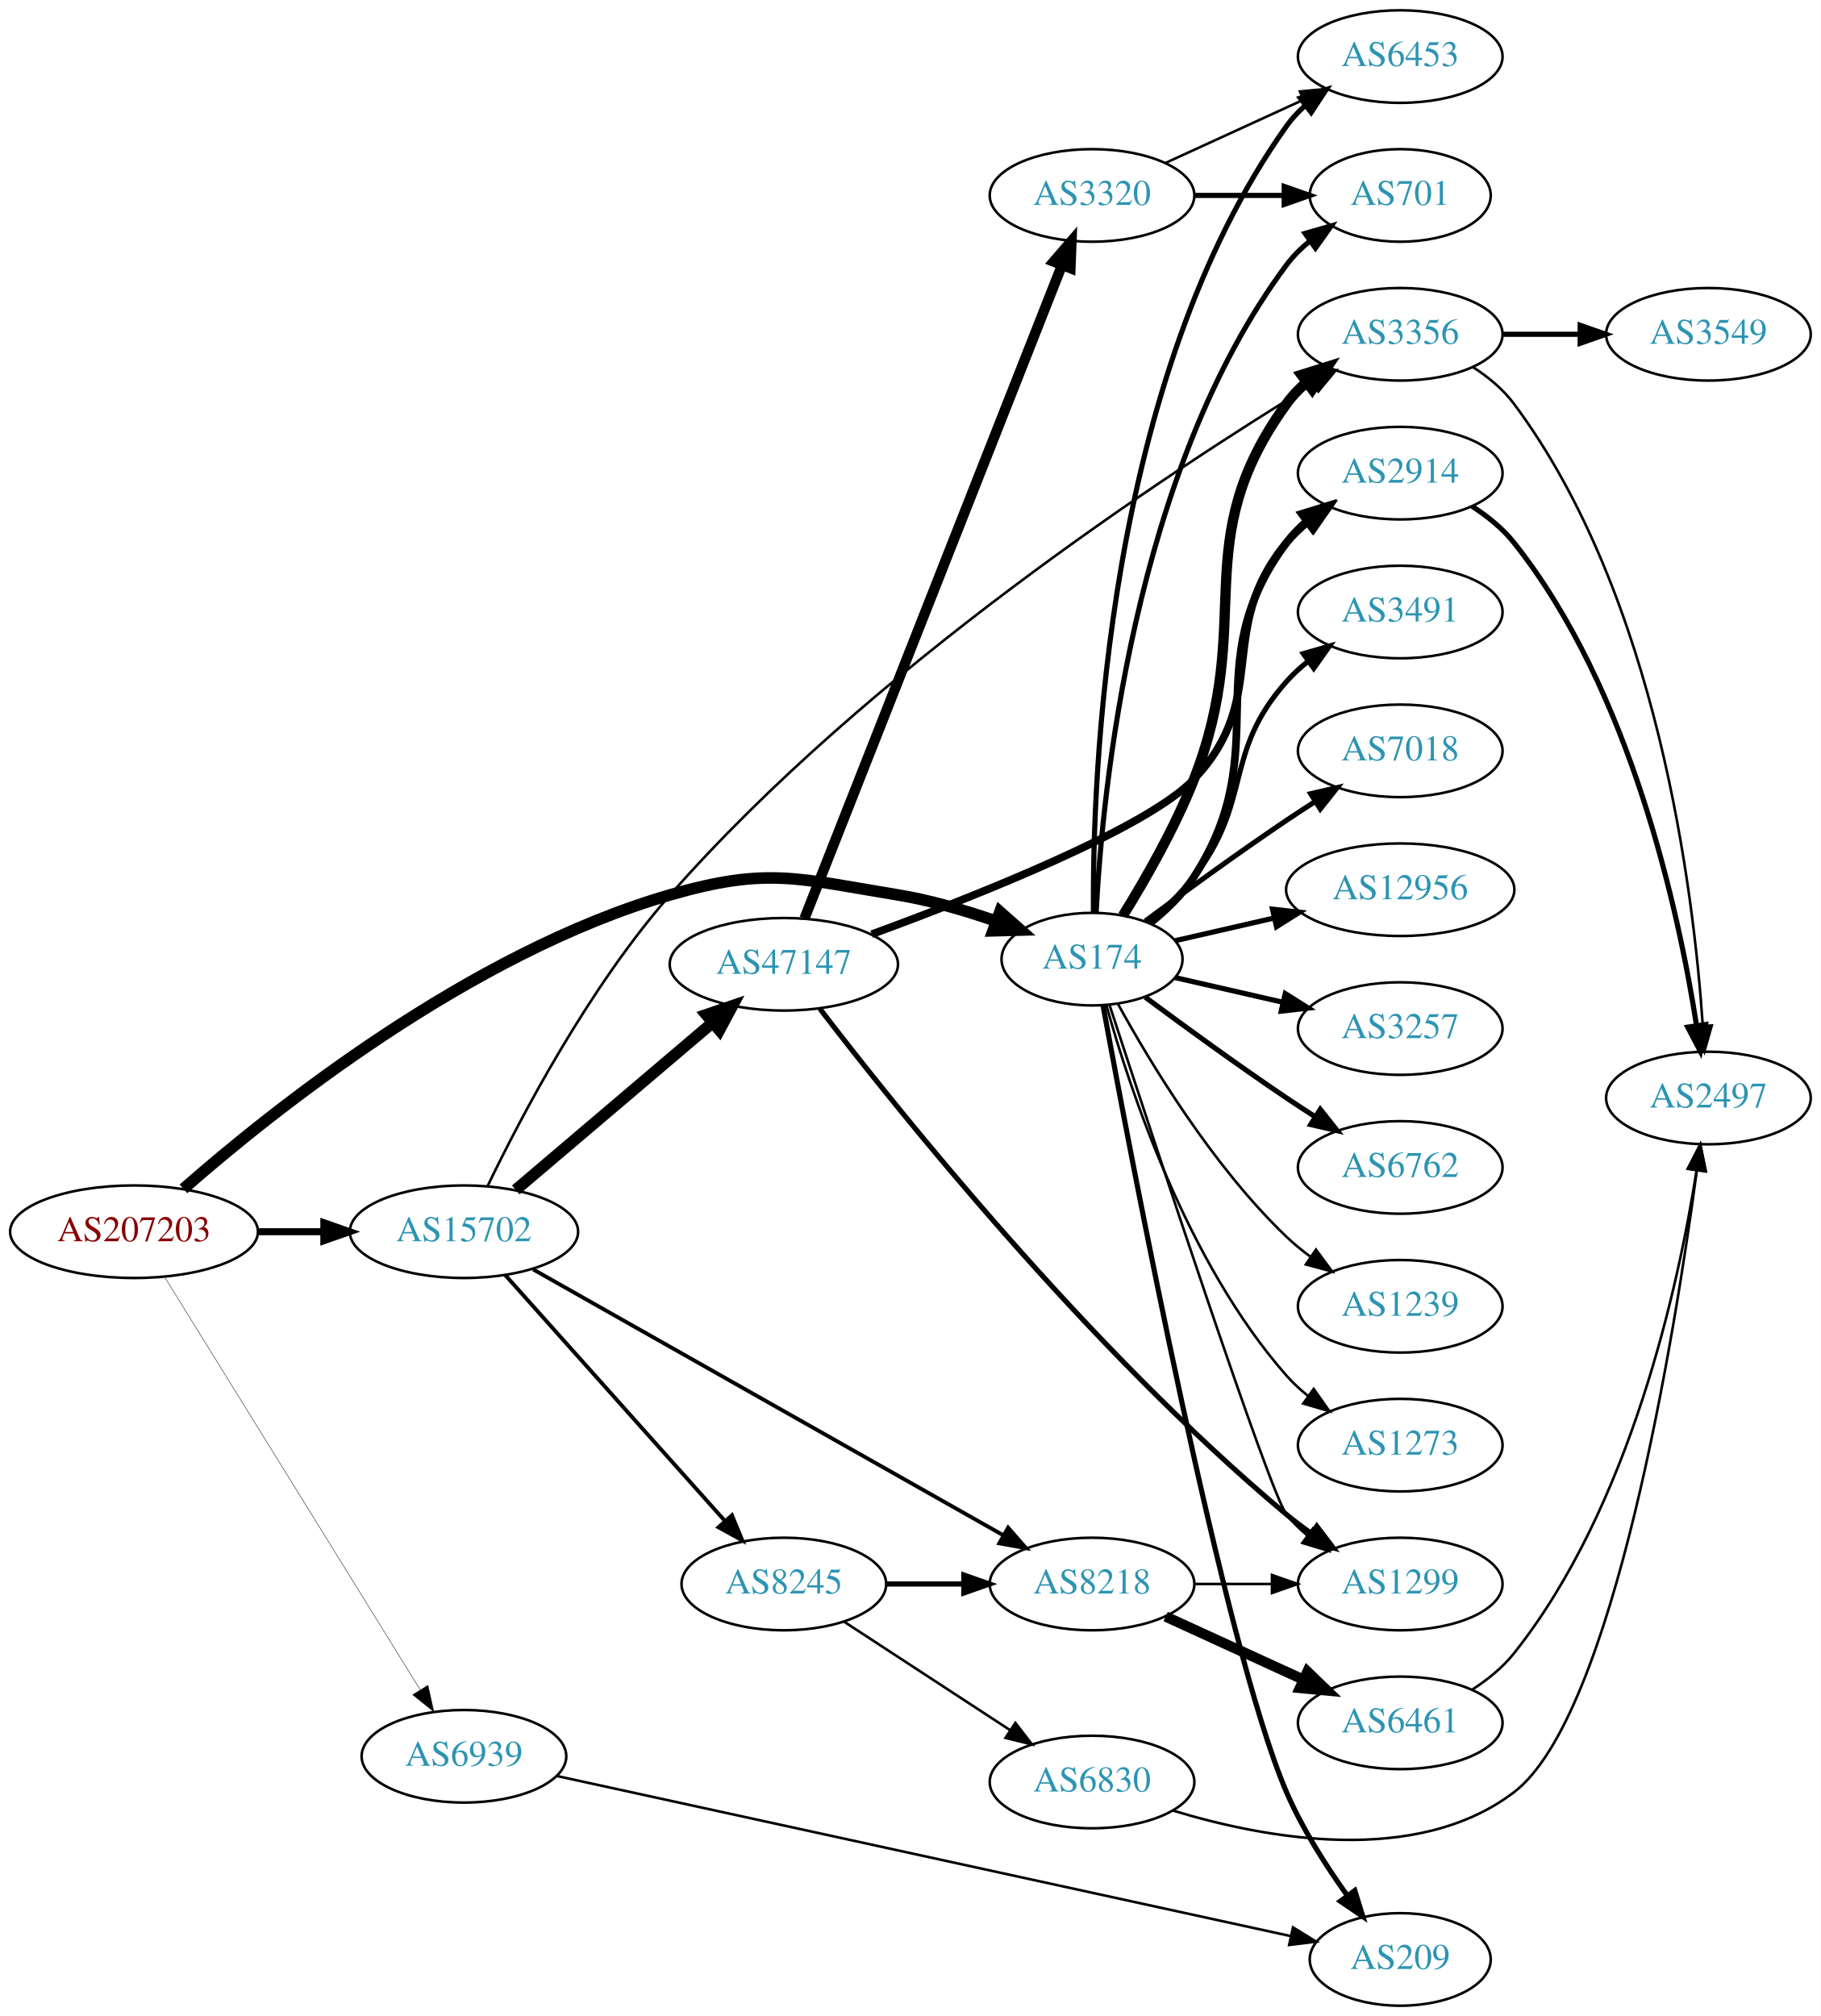
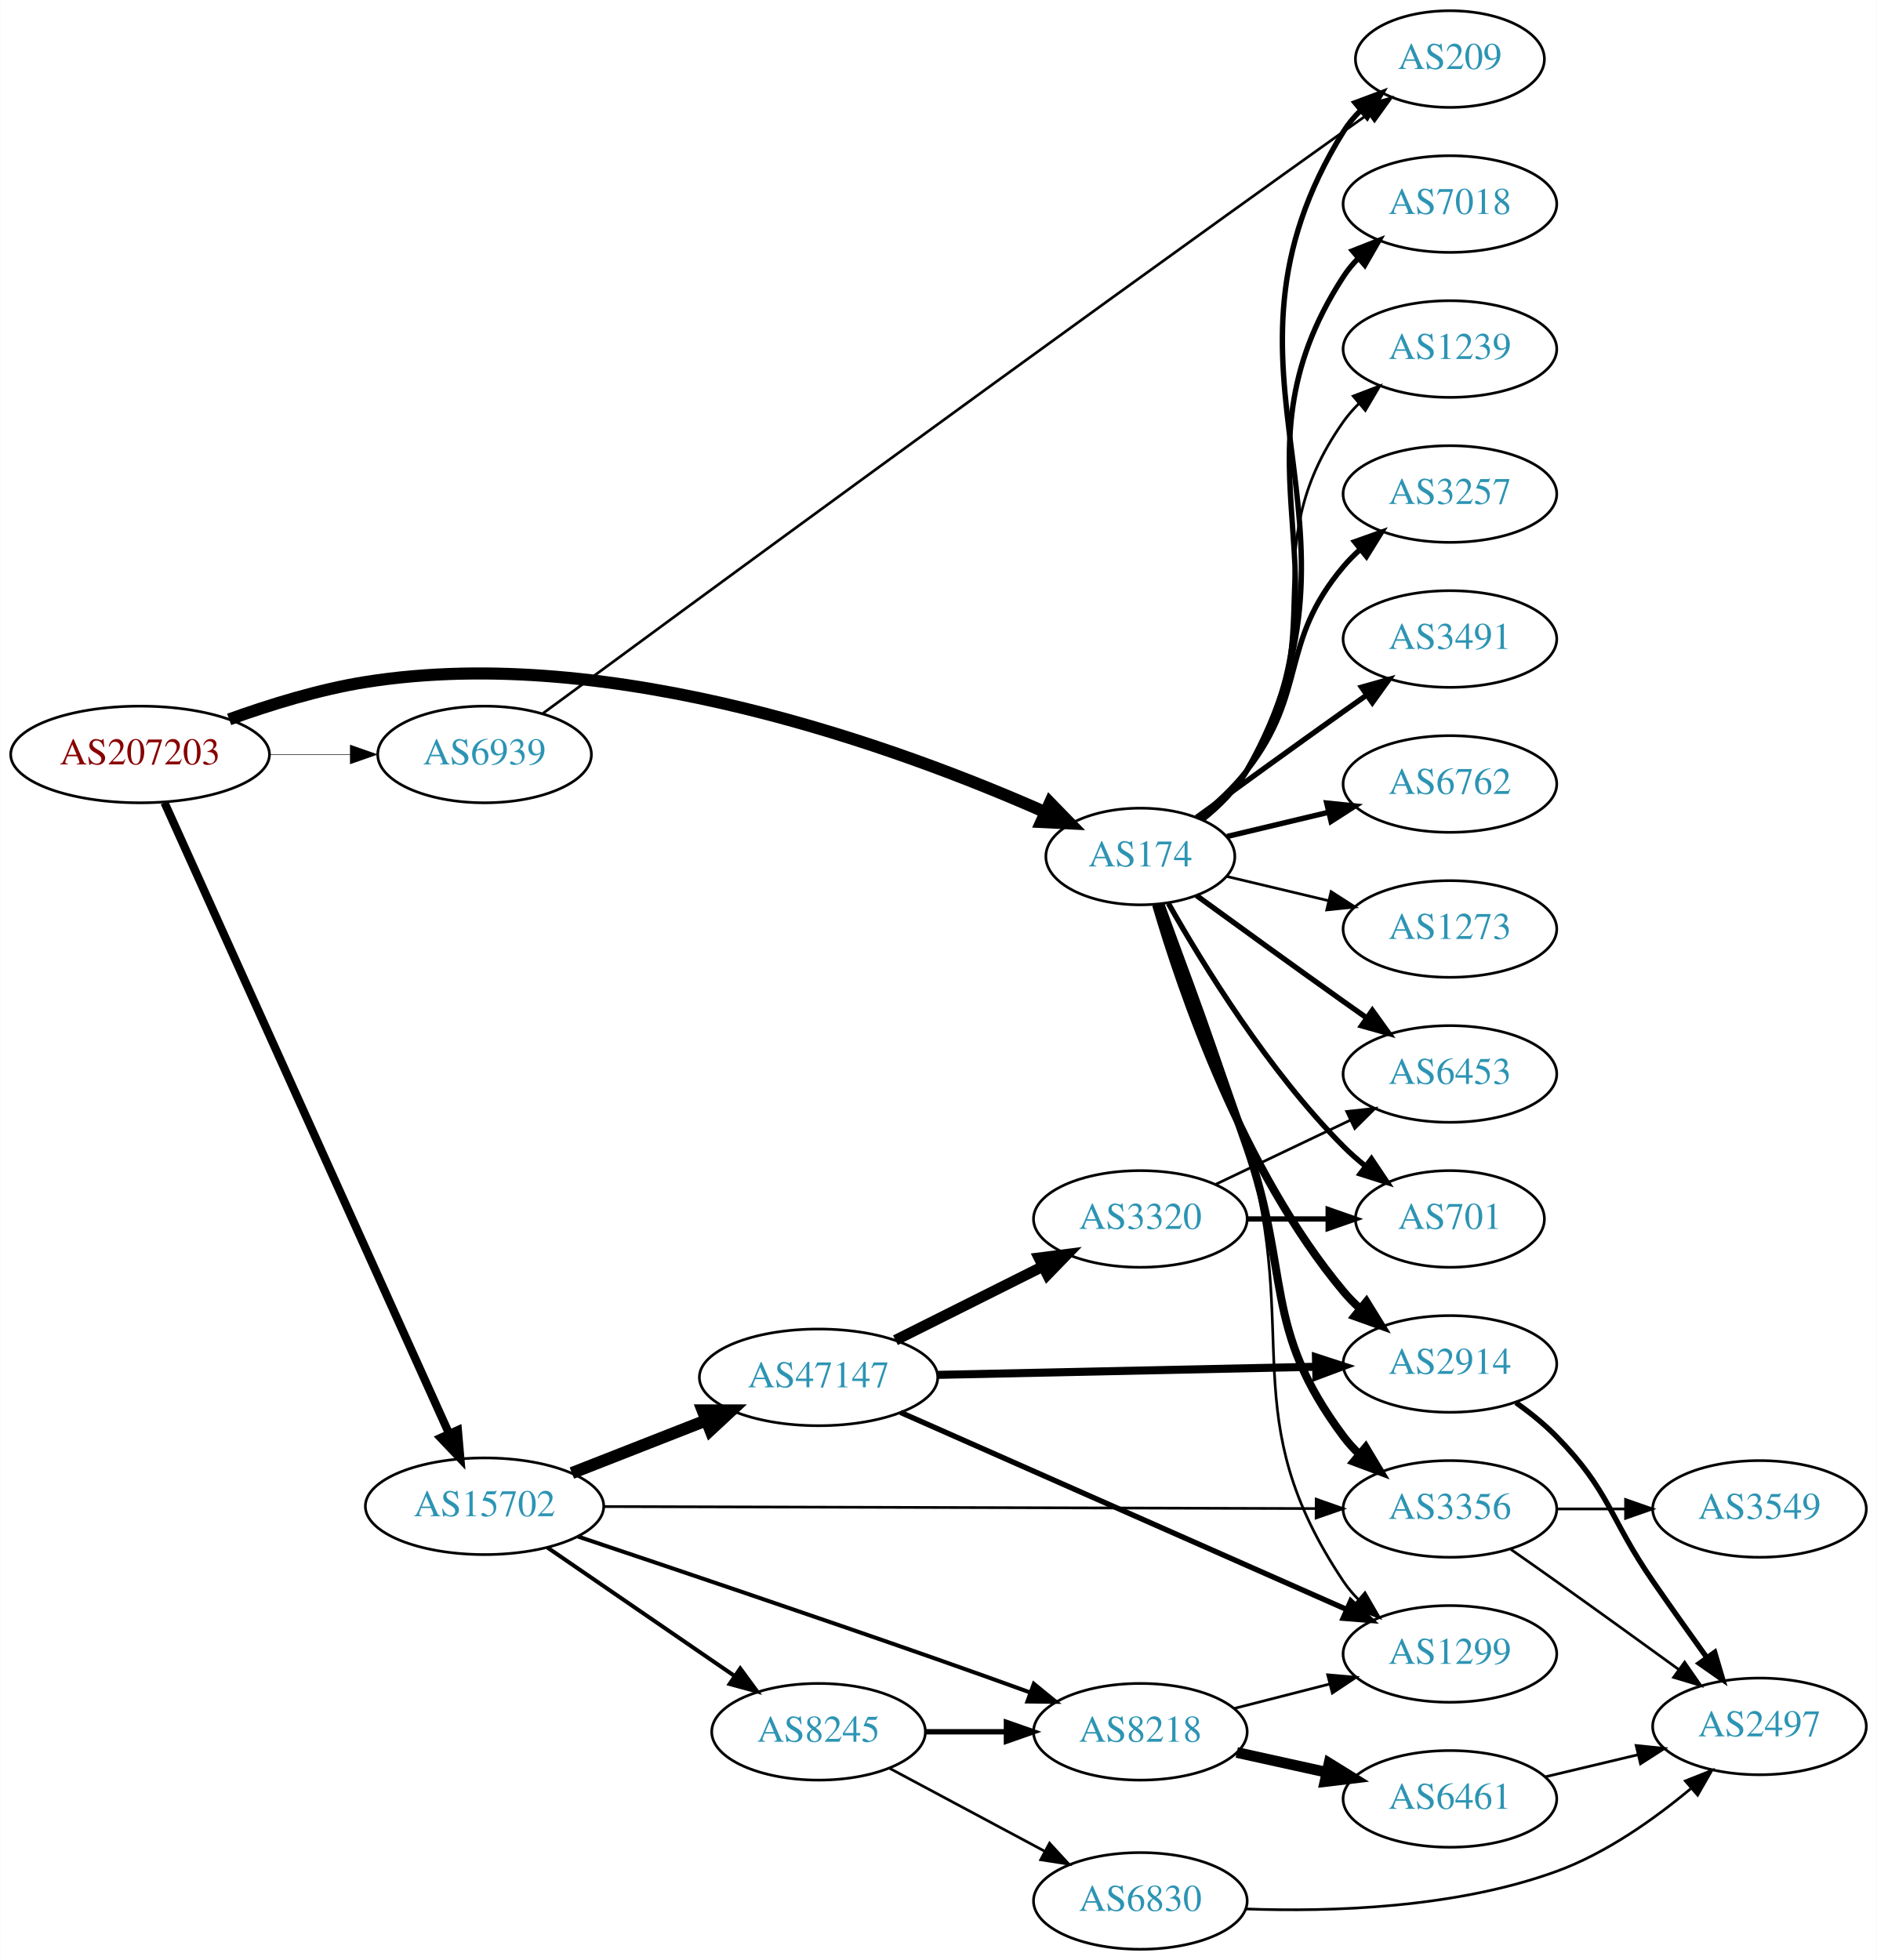
- <svg xmlns="http://www.w3.org/2000/svg" xmlns:xlink="http://www.w3.org/1999/xlink" width="708pt" height="784pt" viewBox="0.00 0.00 707.95 784.00">
-   <g id="graph0" class="graph" transform="scale(1 1) rotate(0) translate(4 780)">
-     <polygon fill="white" stroke="none" points="-4,4 -4,-780 703.954,-780 703.954,4 -4,4" />
+ <svg xmlns="http://www.w3.org/2000/svg" xmlns:xlink="http://www.w3.org/1999/xlink" width="699pt" height="730pt" viewBox="0.00 0.00 698.85 730.00">
+   <g id="graph0" class="graph" transform="scale(1 1) rotate(0) translate(4 726)">
+     <polygon fill="white" stroke="none" points="-4,4 -4,-726 694.855,-726 694.855,4 -4,4" />
    <g id="node1" class="node">
      <g id="a_node1">
        <a xlink:href="/asn/207203" xlink:title="AS207203 ~ TIMEWARP IT Consulting GmbH [AT]">
-           <ellipse fill="#ffffff" stroke="black" cx="48.096" cy="-301" rx="48.192" ry="18" />
-           <text text-anchor="middle" x="48.096" y="-297.3" font-family="Times,serif" font-size="14.00" fill="#880000">AS207203</text>
+           <ellipse fill="#ffffff" stroke="black" cx="48.096" cy="-445" rx="48.192" ry="18" />
+           <text text-anchor="middle" x="48.096" y="-441.3" font-family="Times,serif" font-size="14.00" fill="#880000">AS207203</text>
        </a>
      </g>
    </g>
    <g id="node2" class="node">
      <g id="a_node2">
        <a xlink:href="/asn/174" xlink:title="AS174 ~ Cogent Communications [US]">
          <ellipse fill="#ffffff" stroke="black" cx="420.622" cy="-407" rx="35.194" ry="18" />
          <text text-anchor="middle" x="420.622" y="-403.3" font-family="Times,serif" font-size="14.00" fill="#2c94b3">AS174</text>
        </a>
      </g>
    </g>
    <g id="edge1" class="edge">
-       <path fill="none" stroke="black" stroke-width="4.5" d="M67.315,-317.675C101.392,-347.596 178.42,-409.39 256.584,-432 294.322,-442.916 306.202,-438.32 344.976,-432 357.727,-429.921 371.24,-425.969 383.212,-421.81" />
-       <polygon fill="black" stroke="black" stroke-width="4.5" points="384.804,-425.421 392.857,-418.305 382.114,-418.02 384.804,-425.421" />
+       <path fill="none" stroke="black" stroke-width="4.5" d="M81.271,-458.066C96.444,-463.545 114.962,-469.271 132.191,-472 224.478,-486.617 331.377,-447.296 385.07,-423.558" />
+       <polygon fill="black" stroke="black" stroke-width="4.5" points="386.963,-427.023 394.461,-419.323 383.726,-419.844 386.963,-427.023" />
    </g>
    <g id="node3" class="node">
      <g id="a_node3">
        <a xlink:href="/asn/15702" xlink:title="AS15702 ~ Onstage Online GmbH [AT]">
-           <ellipse fill="#ffffff" stroke="black" cx="176.388" cy="-301" rx="44.393" ry="18" />
-           <text text-anchor="middle" x="176.388" y="-297.3" font-family="Times,serif" font-size="14.00" fill="#2c94b3">AS15702</text>
+           <ellipse fill="#ffffff" stroke="black" cx="176.388" cy="-165" rx="44.393" ry="18" />
+           <text text-anchor="middle" x="176.388" y="-161.3" font-family="Times,serif" font-size="14.00" fill="#2c94b3">AS15702</text>
        </a>
      </g>
    </g>
    <g id="edge2" class="edge">
-       <path fill="none" stroke="black" stroke-width="2.732" d="M96.481,-301C104.742,-301 113.386,-301 121.799,-301" />
-       <polygon fill="black" stroke="black" stroke-width="2.732" points="121.904,-304.5 131.904,-301 121.904,-297.5 121.904,-304.5" />
+       <path fill="none" stroke="black" stroke-width="3.06" d="M57.188,-427.059C78.707,-379.35 137.447,-249.118 163.113,-192.215" />
+       <polygon fill="black" stroke="black" stroke-width="3.06" points="166.442,-193.347 167.363,-182.792 160.061,-190.468 166.442,-193.347" />
    </g>
    <g id="node4" class="node">
      <g id="a_node4">
        <a xlink:href="/asn/6939" xlink:title="AS6939 ~ Hurricane Electric LLC [US]">
-           <ellipse fill="#ffffff" stroke="black" cx="176.388" cy="-97" rx="39.794" ry="18" />
-           <text text-anchor="middle" x="176.388" y="-93.3" font-family="Times,serif" font-size="14.00" fill="#2c94b3">AS6939</text>
+           <ellipse fill="#ffffff" stroke="black" cx="176.388" cy="-445" rx="39.794" ry="18" />
+           <text text-anchor="middle" x="176.388" y="-441.3" font-family="Times,serif" font-size="14.00" fill="#2c94b3">AS6939</text>
        </a>
      </g>
    </g>
    <g id="edge3" class="edge">
-       <path fill="none" stroke="black" stroke-width="0.161" d="M60.082,-283.253C82.446,-247.129 133.339,-164.921 159.384,-122.851" />
-       <polygon fill="black" stroke="black" stroke-width="0.161" points="162.407,-124.617 164.695,-114.272 156.455,-120.932 162.407,-124.617" />
+       <path fill="none" stroke="black" stroke-width="0.18" d="M96.481,-445C106.248,-445 116.551,-445 126.373,-445" />
+       <polygon fill="black" stroke="black" stroke-width="0.18" points="126.393,-448.5 136.393,-445 126.393,-441.5 126.393,-448.5" />
    </g>
    <g id="node5" class="node">
      <g id="a_node5">
-         <a xlink:href="/asn/6453" xlink:title="AS6453 ~ TATA COMMUNICATIONS (AMERICA) INC [US]">
-           <ellipse fill="#ffffff" stroke="black" cx="540.465" cy="-758" rx="39.794" ry="18" />
-           <text text-anchor="middle" x="540.465" y="-754.3" font-family="Times,serif" font-size="14.00" fill="#2c94b3">AS6453</text>
+         <a xlink:href="/asn/7018" xlink:title="AS7018 ~ AT&amp;T Services, Inc. [US]">
+           <ellipse fill="#ffffff" stroke="black" cx="535.915" cy="-650" rx="39.794" ry="18" />
+           <text text-anchor="middle" x="535.915" y="-646.3" font-family="Times,serif" font-size="14.00" fill="#2c94b3">AS7018</text>
        </a>
      </g>
    </g>
    <g id="edge4" class="edge">
-       <path fill="none" stroke="black" stroke-width="2" d="M421.171,-425.063C420.751,-477.503 425.905,-632.293 496.269,-731 498.271,-733.809 500.665,-736.388 503.286,-738.743" />
-       <polygon fill="black" stroke="black" stroke-width="2" points="501.591,-741.852 511.663,-745.139 505.839,-736.288 501.591,-741.852" />
+       <path fill="none" stroke="black" stroke-width="2" d="M443.438,-420.769C449.764,-425.777 456.086,-431.961 460.269,-439 502.839,-510.633 450.805,-553.167 496.269,-623 497.86,-625.444 499.756,-627.73 501.842,-629.856" />
+       <polygon fill="black" stroke="black" stroke-width="2" points="499.639,-632.578 509.498,-636.458 504.211,-627.276 499.639,-632.578" />
    </g>
    <g id="node6" class="node">
      <g id="a_node6">
-         <a xlink:href="/asn/3491" xlink:title="AS3491 ~ PCCW Global, Inc. [US]">
-           <ellipse fill="#ffffff" stroke="black" cx="540.465" cy="-542" rx="39.794" ry="18" />
-           <text text-anchor="middle" x="540.465" y="-538.3" font-family="Times,serif" font-size="14.00" fill="#2c94b3">AS3491</text>
+         <a xlink:href="/asn/1239" xlink:title="AS1239 ~ Sprint [US]">
+           <ellipse fill="#ffffff" stroke="black" cx="535.915" cy="-596" rx="39.794" ry="18" />
+           <text text-anchor="middle" x="535.915" y="-592.3" font-family="Times,serif" font-size="14.00" fill="#2c94b3">AS1239</text>
        </a>
      </g>
    </g>
    <g id="edge5" class="edge">
-       <path fill="none" stroke="black" stroke-width="2" d="M442.426,-421.459C448.698,-426.504 455.243,-432.535 460.269,-439 483.208,-468.508 471.42,-487.081 496.269,-515 498.768,-517.808 501.627,-520.427 504.659,-522.844" />
-       <polygon fill="black" stroke="black" stroke-width="2" points="502.782,-525.804 512.957,-528.756 506.844,-520.103 502.782,-525.804" />
+       <path fill="none" stroke="black" d="M443.116,-420.968C449.425,-425.987 455.818,-432.127 460.269,-439 492.857,-489.322 461.651,-520.052 496.269,-569 497.952,-571.381 499.916,-573.621 502.049,-575.715" />
+       <polygon fill="black" stroke="black" points="499.895,-578.477 509.792,-582.258 504.413,-573.131 499.895,-578.477" />
    </g>
    <g id="node7" class="node">
      <g id="a_node7">
-         <a xlink:href="/asn/3356" xlink:title="AS3356 ~ Level 3 Parent, LLC [US]">
-           <ellipse fill="#ffffff" stroke="black" cx="540.465" cy="-650" rx="39.794" ry="18" />
-           <text text-anchor="middle" x="540.465" y="-646.3" font-family="Times,serif" font-size="14.00" fill="#2c94b3">AS3356</text>
+         <a xlink:href="/asn/209" xlink:title="AS209 ~ CenturyLink Communications, LLC [US]">
+           <ellipse fill="#ffffff" stroke="black" cx="535.915" cy="-704" rx="35.194" ry="18" />
+           <text text-anchor="middle" x="535.915" y="-700.3" font-family="Times,serif" font-size="14.00" fill="#2c94b3">AS209</text>
        </a>
      </g>
    </g>
    <g id="edge6" class="edge">
-       <path fill="none" stroke="black" stroke-width="4" d="M432.629,-423.929C441.192,-437.737 452.831,-457.998 460.269,-477 484.629,-539.234 457.059,-568.878 496.269,-623 498.474,-626.044 501.137,-628.821 504.046,-631.337" />
-       <polygon fill="black" stroke="black" stroke-width="4" points="502.062,-634.222 512.173,-637.386 506.242,-628.608 502.062,-634.222" />
+       <path fill="none" stroke="black" stroke-width="2" d="M443.621,-420.662C449.957,-425.665 456.238,-431.872 460.269,-439 512.929,-532.123 439.846,-586.108 496.269,-677 498.039,-679.851 500.233,-682.481 502.67,-684.889" />
+       <polygon fill="black" stroke="black" stroke-width="2" points="500.607,-687.725 510.53,-691.439 505.088,-682.348 500.607,-687.725" />
    </g>
    <g id="node8" class="node">
      <g id="a_node8">
-         <a xlink:href="/asn/209" xlink:title="AS209 ~ CenturyLink Communications, LLC [US]">
-           <ellipse fill="#ffffff" stroke="black" cx="540.465" cy="-18" rx="35.194" ry="18" />
-           <text text-anchor="middle" x="540.465" y="-14.3" font-family="Times,serif" font-size="14.00" fill="#2c94b3">AS209</text>
+         <a xlink:href="/asn/3257" xlink:title="AS3257 ~ GTT [DE]">
+           <ellipse fill="#ffffff" stroke="black" cx="535.915" cy="-542" rx="39.794" ry="18" />
+           <text text-anchor="middle" x="535.915" y="-538.3" font-family="Times,serif" font-size="14.00" fill="#2c94b3">AS3257</text>
        </a>
      </g>
    </g>
    <g id="edge7" class="edge">
-       <path fill="none" stroke="black" stroke-width="2" d="M424.865,-389.116C435.759,-329.786 471.734,-139.996 496.269,-83 502.331,-68.917 511.473,-54.585 519.789,-42.974" />
-       <polygon fill="black" stroke="black" stroke-width="2" points="522.793,-44.798 525.922,-34.676 517.164,-40.638 522.793,-44.798" />
+       <path fill="none" stroke="black" stroke-width="2" d="M442.426,-421.459C448.698,-426.504 455.243,-432.535 460.269,-439 483.208,-468.508 472.143,-486.454 496.269,-515 498.151,-517.227 500.258,-519.357 502.49,-521.374" />
+       <polygon fill="black" stroke="black" stroke-width="2" points="500.439,-524.217 510.42,-527.772 504.835,-518.769 500.439,-524.217" />
    </g>
    <g id="node9" class="node">
      <g id="a_node9">
-         <a xlink:href="/asn/7018" xlink:title="AS7018 ~ AT&amp;T Services, Inc. [US]">
-           <ellipse fill="#ffffff" stroke="black" cx="540.465" cy="-488" rx="39.794" ry="18" />
-           <text text-anchor="middle" x="540.465" y="-484.3" font-family="Times,serif" font-size="14.00" fill="#2c94b3">AS7018</text>
+         <a xlink:href="/asn/6453" xlink:title="AS6453 ~ TATA COMMUNICATIONS (AMERICA) INC [US]">
+           <ellipse fill="#ffffff" stroke="black" cx="535.915" cy="-326" rx="39.794" ry="18" />
+           <text text-anchor="middle" x="535.915" y="-322.3" font-family="Times,serif" font-size="14.00" fill="#2c94b3">AS6453</text>
        </a>
      </g>
    </g>
    <g id="edge8" class="edge">
-       <path fill="none" stroke="black" stroke-width="2" d="M441.324,-421.81C456.226,-432.875 477.294,-448.228 496.269,-461 499.818,-463.389 503.568,-465.839 507.317,-468.242" />
-       <polygon fill="black" stroke="black" stroke-width="2" points="505.643,-471.325 515.965,-473.712 509.385,-465.409 505.643,-471.325" />
+       <path fill="none" stroke="black" stroke-width="2" d="M441.518,-392.471C456.52,-381.55 477.627,-366.253 496.269,-353 499.089,-350.995 502.032,-348.915 504.98,-346.841" />
+       <polygon fill="black" stroke="black" stroke-width="2" points="507.026,-349.681 513.205,-341.074 503.008,-343.95 507.026,-349.681" />
    </g>
    <g id="node10" class="node">
      <g id="a_node10">
        <a xlink:href="/asn/2914" xlink:title="AS2914 ~ NTT America, Inc. [US]">
-           <ellipse fill="#ffffff" stroke="black" cx="540.465" cy="-596" rx="39.794" ry="18" />
-           <text text-anchor="middle" x="540.465" y="-592.3" font-family="Times,serif" font-size="14.00" fill="#2c94b3">AS2914</text>
+           <ellipse fill="#ffffff" stroke="black" cx="535.915" cy="-218" rx="39.794" ry="18" />
+           <text text-anchor="middle" x="535.915" y="-214.3" font-family="Times,serif" font-size="14.00" fill="#2c94b3">AS2914</text>
        </a>
      </g>
    </g>
    <g id="edge9" class="edge">
-       <path fill="none" stroke="black" stroke-width="3" d="M443.116,-420.968C449.425,-425.987 455.818,-432.127 460.269,-439 492.857,-489.322 460.41,-520.954 496.269,-569 498.517,-572.012 501.209,-574.768 504.136,-577.271" />
-       <polygon fill="black" stroke="black" stroke-width="3" points="502.167,-580.168 512.288,-583.302 506.331,-574.541 502.167,-580.168" />
+       <path fill="none" stroke="black" stroke-width="3" d="M426.496,-388.998C435.81,-357.156 458.627,-290.019 496.269,-245 498.139,-242.763 500.237,-240.626 502.464,-238.604" />
+       <polygon fill="black" stroke="black" stroke-width="3" points="504.81,-241.207 510.383,-232.196 500.407,-235.766 504.81,-241.207" />
    </g>
    <g id="node11" class="node">
      <g id="a_node11">
-         <a xlink:href="/asn/12956" xlink:title="AS12956 ~ TELXIUS [ES]">
-           <ellipse fill="#ffffff" stroke="black" cx="540.465" cy="-434" rx="44.393" ry="18" />
-           <text text-anchor="middle" x="540.465" y="-430.3" font-family="Times,serif" font-size="14.00" fill="#2c94b3">AS12956</text>
+         <a xlink:href="/asn/3491" xlink:title="AS3491 ~ PCCW Global, Inc. [US]">
+           <ellipse fill="#ffffff" stroke="black" cx="535.915" cy="-488" rx="39.794" ry="18" />
+           <text text-anchor="middle" x="535.915" y="-484.3" font-family="Times,serif" font-size="14.00" fill="#2c94b3">AS3491</text>
        </a>
      </g>
    </g>
    <g id="edge10" class="edge">
-       <path fill="none" stroke="black" stroke-width="2" d="M452.893,-414.165C464.738,-416.879 478.511,-420.034 491.541,-423.02" />
-       <polygon fill="black" stroke="black" stroke-width="2" points="490.786,-426.437 501.315,-425.259 492.35,-419.614 490.786,-426.437" />
+       <path fill="none" stroke="black" stroke-width="2" d="M441.518,-421.529C456.52,-432.45 477.627,-447.747 496.269,-461 499.089,-463.005 502.032,-465.085 504.98,-467.159" />
+       <polygon fill="black" stroke="black" stroke-width="2" points="503.008,-470.05 513.205,-472.926 507.026,-464.319 503.008,-470.05" />
    </g>
    <g id="node12" class="node">
      <g id="a_node12">
-         <a xlink:href="/asn/3257" xlink:title="AS3257 ~ GTT [DE]">
-           <ellipse fill="#ffffff" stroke="black" cx="540.465" cy="-380" rx="39.794" ry="18" />
-           <text text-anchor="middle" x="540.465" y="-376.3" font-family="Times,serif" font-size="14.00" fill="#2c94b3">AS3257</text>
+         <a xlink:href="/asn/3356" xlink:title="AS3356 ~ Level 3 Parent, LLC [US]">
+           <ellipse fill="#ffffff" stroke="black" cx="535.915" cy="-164" rx="39.794" ry="18" />
+           <text text-anchor="middle" x="535.915" y="-160.3" font-family="Times,serif" font-size="14.00" fill="#2c94b3">AS3356</text>
        </a>
      </g>
    </g>
    <g id="edge11" class="edge">
-       <path fill="none" stroke="black" stroke-width="2" d="M452.893,-399.835C465.732,-396.894 480.836,-393.433 494.804,-390.233" />
-       <polygon fill="black" stroke="black" stroke-width="2" points="495.759,-393.605 504.724,-387.96 494.195,-386.781 495.759,-393.605" />
+       <path fill="none" stroke="black" stroke-width="3" d="M428.17,-389.079C435.956,-367.688 449.277,-330.81 460.269,-299 476.793,-251.178 465.997,-231.542 496.269,-191 498.013,-188.664 500.021,-186.455 502.184,-184.383" />
+       <polygon fill="black" stroke="black" stroke-width="3" points="504.543,-186.973 509.984,-177.882 500.062,-181.595 504.543,-186.973" />
    </g>
    <g id="node13" class="node">
      <g id="a_node13">
-         <a xlink:href="/asn/701" xlink:title="AS701 ~ UUNET [US]">
-           <ellipse fill="#ffffff" stroke="black" cx="540.465" cy="-704" rx="35.194" ry="18" />
-           <text text-anchor="middle" x="540.465" y="-700.3" font-family="Times,serif" font-size="14.00" fill="#2c94b3">AS701</text>
+         <a xlink:href="/asn/6762" xlink:title="AS6762 ~ TELECOM ITALIA SPARKLE S.p.A. [IT]">
+           <ellipse fill="#ffffff" stroke="black" cx="535.915" cy="-434" rx="39.794" ry="18" />
+           <text text-anchor="middle" x="535.915" y="-430.3" font-family="Times,serif" font-size="14.00" fill="#2c94b3">AS6762</text>
        </a>
      </g>
    </g>
    <g id="edge12" class="edge">
-       <path fill="none" stroke="black" stroke-width="2" d="M422.214,-425.023C424.591,-471.412 436.508,-596.893 496.269,-677 498.827,-680.429 501.961,-683.526 505.361,-686.295" />
-       <polygon fill="black" stroke="black" stroke-width="2" points="503.452,-689.232 513.634,-692.159 507.5,-683.521 503.452,-689.232" />
+       <path fill="none" stroke="black" stroke-width="2" d="M452.88,-414.449C464.56,-417.233 478.055,-420.449 490.685,-423.459" />
+       <polygon fill="black" stroke="black" stroke-width="2" points="490.037,-426.903 500.576,-425.816 491.66,-420.093 490.037,-426.903" />
    </g>
    <g id="node14" class="node">
      <g id="a_node14">
-         <a xlink:href="/asn/6762" xlink:title="AS6762 ~ TELECOM ITALIA SPARKLE S.p.A. [IT]">
-           <ellipse fill="#ffffff" stroke="black" cx="540.465" cy="-326" rx="39.794" ry="18" />
-           <text text-anchor="middle" x="540.465" y="-322.3" font-family="Times,serif" font-size="14.00" fill="#2c94b3">AS6762</text>
+         <a xlink:href="/asn/701" xlink:title="AS701 ~ UUNET [US]">
+           <ellipse fill="#ffffff" stroke="black" cx="535.915" cy="-272" rx="35.194" ry="18" />
+           <text text-anchor="middle" x="535.915" y="-268.3" font-family="Times,serif" font-size="14.00" fill="#2c94b3">AS701</text>
        </a>
      </g>
    </g>
    <g id="edge13" class="edge">
-       <path fill="none" stroke="black" stroke-width="2" d="M441.324,-392.19C456.226,-381.125 477.294,-365.772 496.269,-353 499.818,-350.611 503.568,-348.161 507.317,-345.758" />
-       <polygon fill="black" stroke="black" stroke-width="2" points="509.385,-348.591 515.965,-340.288 505.643,-342.675 509.385,-348.591" />
+       <path fill="none" stroke="black" stroke-width="2" d="M431.082,-389.51C443.864,-366.904 468.296,-327.114 496.269,-299 498.769,-296.487 501.53,-294.051 504.391,-291.739" />
+       <polygon fill="black" stroke="black" stroke-width="2" points="506.691,-294.389 512.588,-285.587 502.489,-288.79 506.691,-294.389" />
    </g>
    <g id="node15" class="node">
      <g id="a_node15">
-         <a xlink:href="/asn/1239" xlink:title="AS1239 ~ Sprint [US]">
-           <ellipse fill="#ffffff" stroke="black" cx="540.465" cy="-272" rx="39.794" ry="18" />
-           <text text-anchor="middle" x="540.465" y="-268.3" font-family="Times,serif" font-size="14.00" fill="#2c94b3">AS1239</text>
+         <a xlink:href="/asn/1299" xlink:title="AS1299 ~ Telia Carrier [EU]">
+           <ellipse fill="#ffffff" stroke="black" cx="535.915" cy="-110" rx="39.794" ry="18" />
+           <text text-anchor="middle" x="535.915" y="-106.3" font-family="Times,serif" font-size="14.00" fill="#2c94b3">AS1299</text>
        </a>
      </g>
    </g>
    <g id="edge14" class="edge">
-       <path fill="none" stroke="black" d="M430.648,-389.679C443.131,-366.9 467.421,-326.547 496.269,-299 499.137,-296.261 502.326,-293.653 505.635,-291.215" />
-       <polygon fill="black" stroke="black" points="507.698,-294.044 513.994,-285.523 503.758,-288.258 507.698,-294.044" />
+       <path fill="none" stroke="black" d="M428.743,-389.261C437.079,-368.044 450.931,-331.334 460.269,-299 480.734,-228.14 455.244,-198.294 496.269,-137 497.891,-134.577 499.809,-132.305 501.911,-130.19" />
+       <polygon fill="black" stroke="black" points="504.278,-132.771 509.596,-123.607 499.725,-127.454 504.278,-132.771" />
    </g>
    <g id="node16" class="node">
      <g id="a_node16">
        <a xlink:href="/asn/1273" xlink:title="AS1273 ~ Vodafone Group PLC [EU]">
-           <ellipse fill="#ffffff" stroke="black" cx="540.465" cy="-218" rx="39.794" ry="18" />
-           <text text-anchor="middle" x="540.465" y="-214.3" font-family="Times,serif" font-size="14.00" fill="#2c94b3">AS1273</text>
+           <ellipse fill="#ffffff" stroke="black" cx="535.915" cy="-380" rx="39.794" ry="18" />
+           <text text-anchor="middle" x="535.915" y="-376.3" font-family="Times,serif" font-size="14.00" fill="#2c94b3">AS1273</text>
        </a>
      </g>
    </g>
    <g id="edge15" class="edge">
-       <path fill="none" stroke="black" d="M426.195,-389.054C435.101,-357.005 457.385,-289.158 496.269,-245 498.753,-242.179 501.602,-239.551 504.628,-237.129" />
-       <polygon fill="black" stroke="black" points="506.814,-239.869 512.917,-231.209 502.745,-234.172 506.814,-239.869" />
-     </g>
-     <g id="node17" class="node">
-       <g id="a_node17">
-         <a xlink:href="/asn/1299" xlink:title="AS1299 ~ Telia Carrier [EU]">
-           <ellipse fill="#ffffff" stroke="black" cx="540.465" cy="-164" rx="39.794" ry="18" />
-           <text text-anchor="middle" x="540.465" y="-160.3" font-family="Times,serif" font-size="14.00" fill="#2c94b3">AS1299</text>
-         </a>
-       </g>
-     </g>
-     <g id="edge16" class="edge">
-       <path fill="none" stroke="black" d="M427.475,-389.014C443.926,-338.611 489.797,-199.128 496.269,-191 498.61,-188.06 501.364,-185.351 504.33,-182.879" />
-       <polygon fill="black" stroke="black" points="506.523,-185.612 512.536,-176.89 502.396,-179.958 506.523,-185.612" />
-     </g>
-     <g id="edge22" class="edge">
-       <path fill="none" stroke="black" d="M185.622,-318.838C198.391,-345.34 224.834,-395.863 256.584,-432 333.533,-519.583 450.056,-596.116 506.505,-630.581" />
-       <polygon fill="black" stroke="black" points="504.99,-633.755 515.357,-635.94 508.615,-627.767 504.99,-633.755" />
+       <path fill="none" stroke="black" d="M452.88,-399.551C464.56,-396.767 478.055,-393.551 490.685,-390.541" />
+       <polygon fill="black" stroke="black" points="491.66,-393.907 500.576,-388.184 490.037,-387.097 491.66,-393.907" />
+     </g>
+     <g id="edge21" class="edge">
+       <path fill="none" stroke="black" d="M220.87,-164.878C287.78,-164.691 415.582,-164.334 485.761,-164.137" />
+       <polygon fill="black" stroke="black" points="486.107,-167.637 496.097,-164.109 486.087,-160.637 486.107,-167.637" />
+     </g>
+     <g id="node19" class="node">
+       <g id="a_node19">
+         <a xlink:href="/asn/8218" xlink:title="AS8218 ~ legacy Neotelecoms [FR]">
+           <ellipse fill="#ffffff" stroke="black" cx="420.622" cy="-81" rx="39.794" ry="18" />
+           <text text-anchor="middle" x="420.622" y="-77.3" font-family="Times,serif" font-size="14.00" fill="#2c94b3">AS8218</text>
+         </a>
+       </g>
+     </g>
+     <g id="edge18" class="edge">
+       <path fill="none" stroke="black" stroke-width="1.5" d="M211.158,-153.726C245.05,-142.362 298.723,-124.229 344.976,-108 356.24,-104.048 368.429,-99.678 379.626,-95.627" />
+       <polygon fill="black" stroke="black" stroke-width="1.5" points="380.955,-98.868 389.162,-92.167 378.568,-92.288 380.955,-98.868" />
    </g>
    <g id="node20" class="node">
      <g id="a_node20">
-         <a xlink:href="/asn/8218" xlink:title="AS8218 ~ legacy Neotelecoms [FR]">
-           <ellipse fill="#ffffff" stroke="black" cx="420.622" cy="-164" rx="39.794" ry="18" />
-           <text text-anchor="middle" x="420.622" y="-160.3" font-family="Times,serif" font-size="14.00" fill="#2c94b3">AS8218</text>
+         <a xlink:href="/asn/8245" xlink:title="AS8245 ~ Video-Broadcast GmbH [AT]">
+           <ellipse fill="#ffffff" stroke="black" cx="300.78" cy="-81" rx="39.794" ry="18" />
+           <text text-anchor="middle" x="300.78" y="-77.3" font-family="Times,serif" font-size="14.00" fill="#2c94b3">AS8245</text>
        </a>
      </g>
    </g>
    <g id="edge19" class="edge">
-       <path fill="none" stroke="black" stroke-width="1.5" d="M203.311,-286.339C247.455,-261.372 337.177,-210.628 386.053,-182.986" />
-       <polygon fill="black" stroke="black" stroke-width="1.5" points="387.99,-185.911 394.971,-177.942 384.544,-179.818 387.99,-185.911" />
+       <path fill="none" stroke="black" stroke-width="1.5" d="M199.836,-149.593C219.367,-136.189 247.842,-116.646 269.407,-101.845" />
+       <polygon fill="black" stroke="black" stroke-width="1.5" points="271.621,-104.571 277.885,-96.027 267.66,-98.8 271.621,-104.571" />
    </g>
    <g id="node21" class="node">
      <g id="a_node21">
        <a xlink:href="/asn/47147" xlink:title="AS47147 ~ ANEXIA Internetdienstleistungs GmbH [AT]">
-           <ellipse fill="#ffffff" stroke="black" cx="300.78" cy="-405" rx="44.393" ry="18" />
-           <text text-anchor="middle" x="300.78" y="-401.3" font-family="Times,serif" font-size="14.00" fill="#2c94b3">AS47147</text>
+           <ellipse fill="#ffffff" stroke="black" cx="300.78" cy="-213" rx="44.393" ry="18" />
+           <text text-anchor="middle" x="300.78" y="-209.3" font-family="Times,serif" font-size="14.00" fill="#2c94b3">AS47147</text>
        </a>
      </g>
    </g>
    <g id="edge20" class="edge">
-       <path fill="none" stroke="black" stroke-width="4.5" d="M196.511,-317.25C217.08,-334.727 249.938,-362.648 273.056,-382.292" />
-       <polygon fill="black" stroke="black" stroke-width="4.5" points="270.62,-385.389 280.79,-388.864 275.719,-379.388 270.62,-385.389" />
+       <path fill="none" stroke="black" stroke-width="4.5" d="M208.907,-177.361C224.182,-183.352 242.713,-190.619 259.046,-197.025" />
+       <polygon fill="black" stroke="black" stroke-width="4.5" points="257.62,-200.695 268.367,-200.681 260.495,-193.364 257.62,-200.695" />
+     </g>
+     <g id="edge34" class="edge">
+       <path fill="none" stroke="black" d="M198.181,-460.34C248.9,-497.711 383.107,-596.317 496.269,-677 499.313,-679.171 502.502,-681.427 505.687,-683.668" />
+       <polygon fill="black" stroke="black" points="503.807,-686.625 514.005,-689.5 507.826,-680.893 503.807,-686.625" />
+     </g>
+     <g id="node18" class="node">
+       <g id="a_node18">
+         <a xlink:href="/asn/2497" xlink:title="AS2497 ~ Internet Initiative Japan Inc. [JP]">
+           <ellipse fill="#ffffff" stroke="black" cx="651.208" cy="-83" rx="39.794" ry="18" />
+           <text text-anchor="middle" x="651.208" y="-79.3" font-family="Times,serif" font-size="14.00" fill="#2c94b3">AS2497</text>
+         </a>
+       </g>
+     </g>
+     <g id="edge33" class="edge">
+       <path fill="none" stroke="black" stroke-width="2" d="M560.509,-203.611C565.765,-199.852 571.097,-195.563 575.562,-191 595.734,-170.383 595.166,-160.731 611.562,-137 618.018,-127.656 625.228,-117.506 631.656,-108.555" />
+       <polygon fill="black" stroke="black" stroke-width="2" points="634.522,-110.565 637.529,-100.406 628.843,-106.472 634.522,-110.565" />
+     </g>
+     <g id="node17" class="node">
+       <g id="a_node17">
+         <a xlink:href="/asn/3549" xlink:title="AS3549 ~ Level 3 Parent, LLC [US]">
+           <ellipse fill="#ffffff" stroke="black" cx="651.208" cy="-164" rx="39.794" ry="18" />
+           <text text-anchor="middle" x="651.208" y="-160.3" font-family="Times,serif" font-size="14.00" fill="#2c94b3">AS3549</text>
+         </a>
+       </g>
+     </g>
+     <g id="edge16" class="edge">
+       <path fill="none" stroke="black" d="M575.587,-164C583.79,-164 592.554,-164 601.087,-164" />
+       <polygon fill="black" stroke="black" points="601.326,-167.5 611.326,-164 601.326,-160.5 601.326,-167.5" />
+     </g>
+     <g id="edge17" class="edge">
+       <path fill="none" stroke="black" d="M558.626,-148.926C564.161,-145.057 570.092,-140.889 575.562,-137 590.675,-126.255 607.41,-114.167 621.197,-104.156" />
+       <polygon fill="black" stroke="black" points="623.329,-106.933 629.36,-98.222 619.213,-101.271 623.329,-106.933" />
+     </g>
+     <g id="edge23" class="edge">
+       <path fill="none" stroke="black" d="M455.614,-89.701C466.816,-92.569 479.434,-95.798 491.255,-98.824" />
+       <polygon fill="black" stroke="black" points="490.392,-102.216 500.948,-101.305 492.128,-95.435 490.392,-102.216" />
    </g>
    <g id="node22" class="node">
      <g id="a_node22">
-         <a xlink:href="/asn/8245" xlink:title="AS8245 ~ Video-Broadcast GmbH [AT]">
-           <ellipse fill="#ffffff" stroke="black" cx="300.78" cy="-164" rx="39.794" ry="18" />
-           <text text-anchor="middle" x="300.78" y="-160.3" font-family="Times,serif" font-size="14.00" fill="#2c94b3">AS8245</text>
-         </a>
-       </g>
-     </g>
-     <g id="edge21" class="edge">
-       <path fill="none" stroke="black" stroke-width="1.5" d="M192.395,-284.201C213.775,-260.269 253.137,-216.209 277.805,-188.597" />
-       <polygon fill="black" stroke="black" stroke-width="1.5" points="280.597,-190.726 284.649,-180.936 275.377,-186.062 280.597,-190.726" />
-     </g>
-     <g id="edge35" class="edge">
-       <path fill="none" stroke="black" d="M212.434,-89.353C279.505,-74.72 425.734,-42.814 497.725,-27.107" />
-       <polygon fill="black" stroke="black" points="498.766,-30.462 507.79,-24.911 497.273,-23.623 498.766,-30.462" />
-     </g>
-     <g id="node18" class="node">
-       <g id="a_node18">
-         <a xlink:href="/asn/3549" xlink:title="AS3549 ~ Level 3 Parent, LLC [US]">
-           <ellipse fill="#ffffff" stroke="black" cx="660.307" cy="-650" rx="39.794" ry="18" />
-           <text text-anchor="middle" x="660.307" y="-646.3" font-family="Times,serif" font-size="14.00" fill="#2c94b3">AS3549</text>
-         </a>
-       </g>
-     </g>
-     <g id="edge17" class="edge">
-       <path fill="none" stroke="black" stroke-width="2" d="M580.377,-650C589.931,-650 600.28,-650 610.243,-650" />
-       <polygon fill="black" stroke="black" stroke-width="2" points="610.436,-653.5 620.436,-650 610.436,-646.5 610.436,-653.5" />
-     </g>
-     <g id="node19" class="node">
-       <g id="a_node19">
-         <a xlink:href="/asn/2497" xlink:title="AS2497 ~ Internet Initiative Japan Inc. [JP]">
-           <ellipse fill="#ffffff" stroke="black" cx="660.307" cy="-353" rx="39.794" ry="18" />
-           <text text-anchor="middle" x="660.307" y="-349.3" font-family="Times,serif" font-size="14.00" fill="#2c94b3">AS2497</text>
-         </a>
-       </g>
-     </g>
-     <g id="edge18" class="edge">
-       <path fill="none" stroke="black" d="M568.644,-637.303C574.626,-633.434 580.43,-628.671 584.661,-623 640.453,-548.213 654.545,-433.878 658.105,-381.275" />
-       <polygon fill="black" stroke="black" points="661.614,-381.214 658.716,-371.023 654.627,-380.797 661.614,-381.214" />
-     </g>
-     <g id="edge32" class="edge">
-       <path fill="none" stroke="black" stroke-width="2" d="M568.393,-583.11C574.383,-579.247 580.254,-574.535 584.661,-569 630.096,-511.938 648.771,-425.438 655.688,-381.208" />
-       <polygon fill="black" stroke="black" stroke-width="2" points="659.172,-381.574 657.168,-371.17 652.247,-380.553 659.172,-381.574" />
-     </g>
-     <g id="edge24" class="edge">
-       <path fill="none" stroke="black" d="M460.535,-164C470.088,-164 480.438,-164 490.401,-164" />
-       <polygon fill="black" stroke="black" points="490.593,-167.5 500.593,-164 490.593,-160.5 490.593,-167.5" />
+         <a xlink:href="/asn/6461" xlink:title="AS6461 ~ Zayo Bandwidth [US]">
+           <ellipse fill="#ffffff" stroke="black" cx="535.915" cy="-56" rx="39.794" ry="18" />
+           <text text-anchor="middle" x="535.915" y="-52.3" font-family="Times,serif" font-size="14.00" fill="#2c94b3">AS6461</text>
+         </a>
+       </g>
+     </g>
+     <g id="edge22" class="edge">
+       <path fill="none" stroke="black" stroke-width="4" d="M456.538,-73.295C467.091,-70.966 478.83,-68.376 489.942,-65.924" />
+       <polygon fill="black" stroke="black" stroke-width="4" points="490.909,-69.295 499.919,-63.722 489.4,-62.459 490.909,-69.295" />
+     </g>
+     <g id="edge25" class="edge">
+       <path fill="none" stroke="black" stroke-width="2" d="M340.692,-81C350.246,-81 360.595,-81 370.558,-81" />
+       <polygon fill="black" stroke="black" stroke-width="2" points="370.751,-84.5 380.75,-81 370.75,-77.5 370.751,-84.5" />
    </g>
    <g id="node23" class="node">
      <g id="a_node23">
-         <a xlink:href="/asn/6461" xlink:title="AS6461 ~ Zayo Bandwidth [US]">
-           <ellipse fill="#ffffff" stroke="black" cx="540.465" cy="-110" rx="39.794" ry="18" />
-           <text text-anchor="middle" x="540.465" y="-106.3" font-family="Times,serif" font-size="14.00" fill="#2c94b3">AS6461</text>
-         </a>
-       </g>
-     </g>
-     <g id="edge23" class="edge">
-       <path fill="none" stroke="black" stroke-width="4" d="M449.251,-151.339C465.208,-144.027 485.479,-134.739 502.761,-126.819" />
-       <polygon fill="black" stroke="black" stroke-width="4" points="504.376,-129.929 512.009,-122.581 501.46,-123.565 504.376,-129.929" />
-     </g>
-     <g id="edge26" class="edge">
-       <path fill="none" stroke="black" stroke-width="3" d="M334.931,-416.685C375.846,-431.665 442.232,-457.973 460.269,-477 490.476,-508.866 468.233,-535.208 496.269,-569 498.669,-571.893 501.462,-574.569 504.453,-577.021" />
-       <polygon fill="black" stroke="black" stroke-width="3" points="502.54,-579.957 512.693,-582.983 506.643,-574.286 502.54,-579.957" />
+         <a xlink:href="/asn/6830" xlink:title="AS6830 ~ LGI-UPC [AT]">
+           <ellipse fill="#ffffff" stroke="black" cx="420.622" cy="-18" rx="39.794" ry="18" />
+           <text text-anchor="middle" x="420.622" y="-14.3" font-family="Times,serif" font-size="14.00" fill="#2c94b3">AS6830</text>
+         </a>
+       </g>
+     </g>
+     <g id="edge24" class="edge">
+       <path fill="none" stroke="black" d="M327.06,-67.485C343.953,-58.453 366.395,-46.456 384.951,-36.536" />
+       <polygon fill="black" stroke="black" points="386.809,-39.511 393.977,-31.71 383.508,-33.338 386.809,-39.511" />
+     </g>
+     <g id="edge29" class="edge">
+       <path fill="none" stroke="black" stroke-width="3" d="M345.084,-213.929C385.023,-214.785 444.258,-216.056 485.913,-216.949" />
+       <polygon fill="black" stroke="black" stroke-width="3" points="486.029,-220.452 496.102,-217.168 486.179,-213.454 486.029,-220.452" />
    </g>
    <g id="edge27" class="edge">
-       <path fill="none" stroke="black" stroke-width="2" d="M314.786,-387.712C344.224,-349.304 419.4,-255.207 496.269,-191 499.313,-188.458 502.615,-185.977 505.993,-183.616" />
-       <polygon fill="black" stroke="black" stroke-width="2" points="508.035,-186.461 514.439,-178.021 504.169,-180.626 508.035,-186.461" />
+       <path fill="none" stroke="black" stroke-width="2" d="M331.306,-199.955C373.516,-181.307 451.102,-147.029 497.35,-126.596" />
+       <polygon fill="black" stroke="black" stroke-width="2" points="498.987,-129.7 506.719,-122.457 496.158,-123.297 498.987,-129.7" />
    </g>
    <g id="node24" class="node">
      <g id="a_node24">
        <a xlink:href="/asn/3320" xlink:title="AS3320 ~ DTAG [DE]">
-           <ellipse fill="#ffffff" stroke="black" cx="420.622" cy="-704" rx="39.794" ry="18" />
-           <text text-anchor="middle" x="420.622" y="-700.3" font-family="Times,serif" font-size="14.00" fill="#2c94b3">AS3320</text>
-         </a>
-       </g>
-     </g>
-     <g id="edge25" class="edge">
-       <path fill="none" stroke="black" stroke-width="4" d="M308.798,-422.808C328.612,-473.08 385.074,-616.34 408.855,-676.679" />
-       <polygon fill="black" stroke="black" stroke-width="4" points="405.717,-678.265 412.64,-686.285 412.23,-675.698 405.717,-678.265" />
+           <ellipse fill="#ffffff" stroke="black" cx="420.622" cy="-272" rx="39.794" ry="18" />
+           <text text-anchor="middle" x="420.622" y="-268.3" font-family="Times,serif" font-size="14.00" fill="#2c94b3">AS3320</text>
+         </a>
+       </g>
+     </g>
+     <g id="edge28" class="edge">
+       <path fill="none" stroke="black" stroke-width="4" d="M329.409,-226.833C345.71,-234.994 366.513,-245.41 384.034,-254.182" />
+       <polygon fill="black" stroke="black" stroke-width="4" points="382.871,-257.514 393.38,-258.861 386.005,-251.255 382.871,-257.514" />
    </g>
    <g id="edge30" class="edge">
-       <path fill="none" stroke="black" stroke-width="2" d="M340.692,-164C350.246,-164 360.595,-164 370.558,-164" />
-       <polygon fill="black" stroke="black" stroke-width="2" points="370.751,-167.5 380.75,-164 370.75,-160.5 370.751,-167.5" />
-     </g>
-     <g id="node25" class="node">
-       <g id="a_node25">
-         <a xlink:href="/asn/6830" xlink:title="AS6830 ~ LGI-UPC [AT]">
-           <ellipse fill="#ffffff" stroke="black" cx="420.622" cy="-87" rx="39.794" ry="18" />
-           <text text-anchor="middle" x="420.622" y="-83.3" font-family="Times,serif" font-size="14.00" fill="#2c94b3">AS6830</text>
-         </a>
-       </g>
+       <path fill="none" stroke="black" d="M571.522,-64.248C582.394,-66.838 594.548,-69.735 605.991,-72.462" />
+       <polygon fill="black" stroke="black" points="605.274,-75.889 615.813,-74.803 606.897,-69.08 605.274,-75.889" />
+     </g>
+     <g id="edge26" class="edge">
+       <path fill="none" stroke="black" d="M459.836,-15.019C491.741,-13.858 537.917,-15.31 575.562,-29 593.985,-35.7 611.877,-48.362 625.524,-59.742" />
+       <polygon fill="black" stroke="black" points="623.589,-62.696 633.44,-66.597 628.172,-57.404 623.589,-62.696" />
+     </g>
+     <g id="edge32" class="edge">
+       <path fill="none" stroke="black" d="M448.759,-284.934C463.753,-292.081 482.574,-301.052 498.797,-308.785" />
+       <polygon fill="black" stroke="black" points="497.467,-312.028 508,-313.171 500.479,-305.709 497.467,-312.028" />
    </g>
    <g id="edge31" class="edge">
-       <path fill="none" stroke="black" d="M324.222,-149.336C342.488,-137.401 368.465,-120.427 388.7,-107.205" />
-       <polygon fill="black" stroke="black" points="390.806,-110.01 397.263,-101.61 386.977,-104.15 390.806,-110.01" />
-     </g>
-     <g id="edge33" class="edge">
-       <path fill="none" stroke="black" d="M568.393,-122.89C574.383,-126.753 580.254,-131.465 584.661,-137 630.096,-194.062 648.771,-280.562 655.688,-324.792" />
-       <polygon fill="black" stroke="black" points="652.247,-325.447 657.168,-334.83 659.172,-324.426 652.247,-325.447" />
-     </g>
-     <g id="edge29" class="edge">
-       <path fill="none" stroke="black" d="M449.251,-716.661C465.208,-723.973 485.479,-733.261 502.761,-741.181" />
-       <polygon fill="black" stroke="black" points="501.46,-744.435 512.009,-745.419 504.376,-738.071 501.46,-744.435" />
-     </g>
-     <g id="edge28" class="edge">
-       <path fill="none" stroke="black" stroke-width="2" d="M460.535,-704C471.622,-704 483.781,-704 495.164,-704" />
-       <polygon fill="black" stroke="black" stroke-width="2" points="495.345,-707.5 505.345,-704 495.345,-700.5 495.345,-707.5" />
-     </g>
-     <g id="edge34" class="edge">
-       <path fill="none" stroke="black" d="M452.12,-75.888C487.727,-65.047 546.583,-54.021 584.661,-83 623.532,-112.582 647.362,-261.986 655.822,-324.952" />
-       <polygon fill="black" stroke="black" points="652.365,-325.512 657.136,-334.973 659.306,-324.602 652.365,-325.512" />
+       <path fill="none" stroke="black" stroke-width="2" d="M460.294,-272C470,-272 480.491,-272 490.453,-272" />
+       <polygon fill="black" stroke="black" stroke-width="2" points="490.59,-275.5 500.59,-272 490.59,-268.5 490.59,-275.5" />
    </g>
  </g>
</svg>
